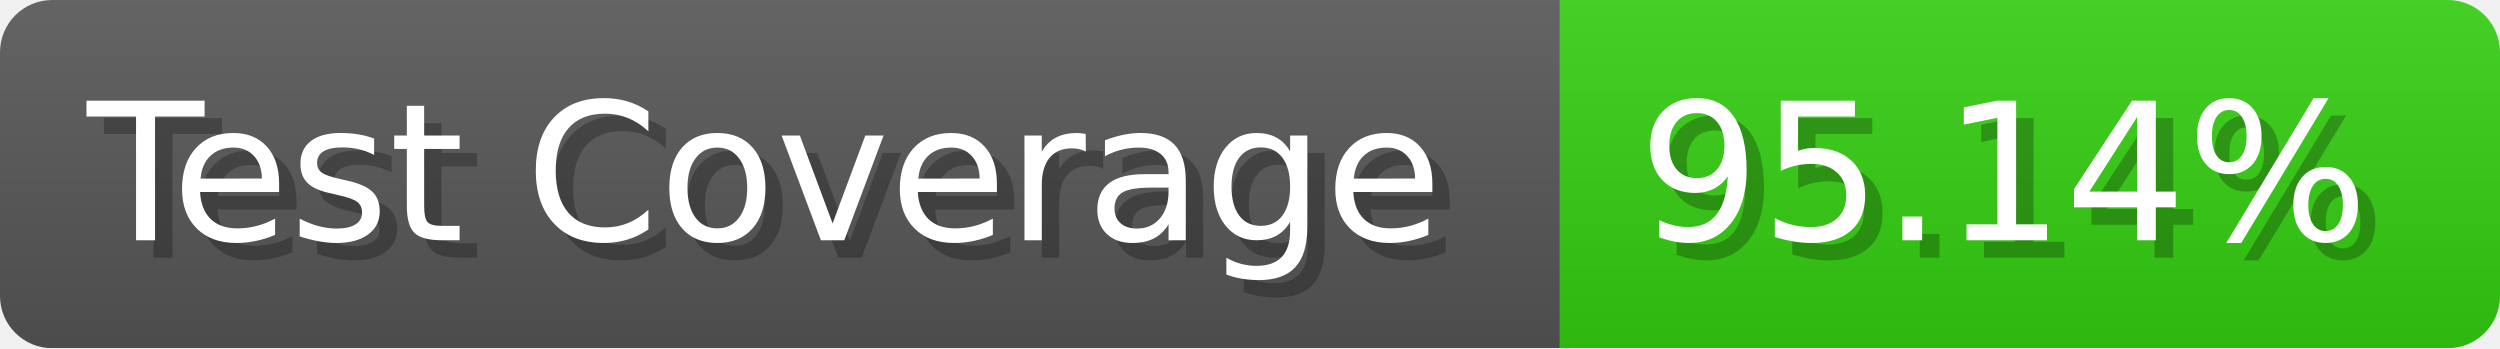
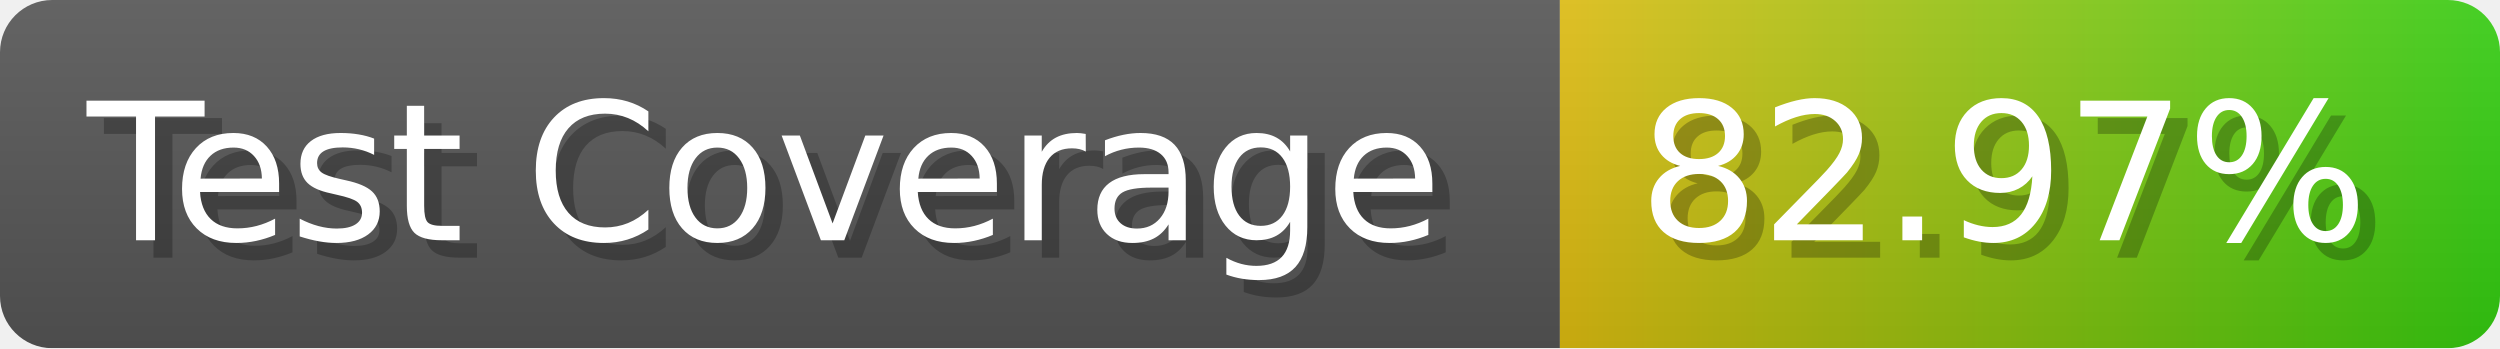
- <svg xmlns="http://www.w3.org/2000/svg" width="143.6" height="20" viewBox="0 0 1436 200" role="img" aria-label="Test Coverage: 95.14%">
+ <svg xmlns="http://www.w3.org/2000/svg" width="143.6" height="20" viewBox="0 0 1436 200" role="img" aria-label="Test Coverage: 82.97%">
  <linearGradient id="a" x2="0" y2="100%">
    <stop offset="0" stop-opacity=".1" stop-color="#EEE" />
    <stop offset="1" stop-opacity=".1" />
  </linearGradient>
  <mask id="m">
    <rect width="1436" height="200" rx="30" fill="#FFF" />
  </mask>
  <g mask="url(#m)">
    <rect width="896" height="200" fill="#555" />
-     <rect width="540" height="200" fill="#3C1" x="896" />
+     <rect width="540" height="200" fill="url(#x)" x="896" />
    <rect width="1436" height="200" fill="url(#a)" />
  </g>
  <g aria-hidden="true" fill="#fff" text-anchor="start" font-family="Verdana,DejaVu Sans,sans-serif" font-size="110">
    <text x="60" y="148" textLength="796" fill="#000" opacity="0.25">Test Coverage</text>
    <text x="50" y="138" textLength="796">Test Coverage</text>
-     <text x="951" y="148" textLength="440" fill="#000" opacity="0.25">95.14%</text>
-     <text x="941" y="138" textLength="440">95.14%</text>
+     <text x="951" y="148" textLength="440" fill="#000" opacity="0.25">82.97%</text>
+     <text x="941" y="138" textLength="440">82.97%</text>
  </g>
+   <linearGradient id="x" x1="0%" y1="0%" x2="100%" y2="0%">
+     <stop offset="0%" style="stop-color:#DB1" />
+     <stop offset="100%" style="stop-color:#3C1" />
+   </linearGradient>
</svg>
